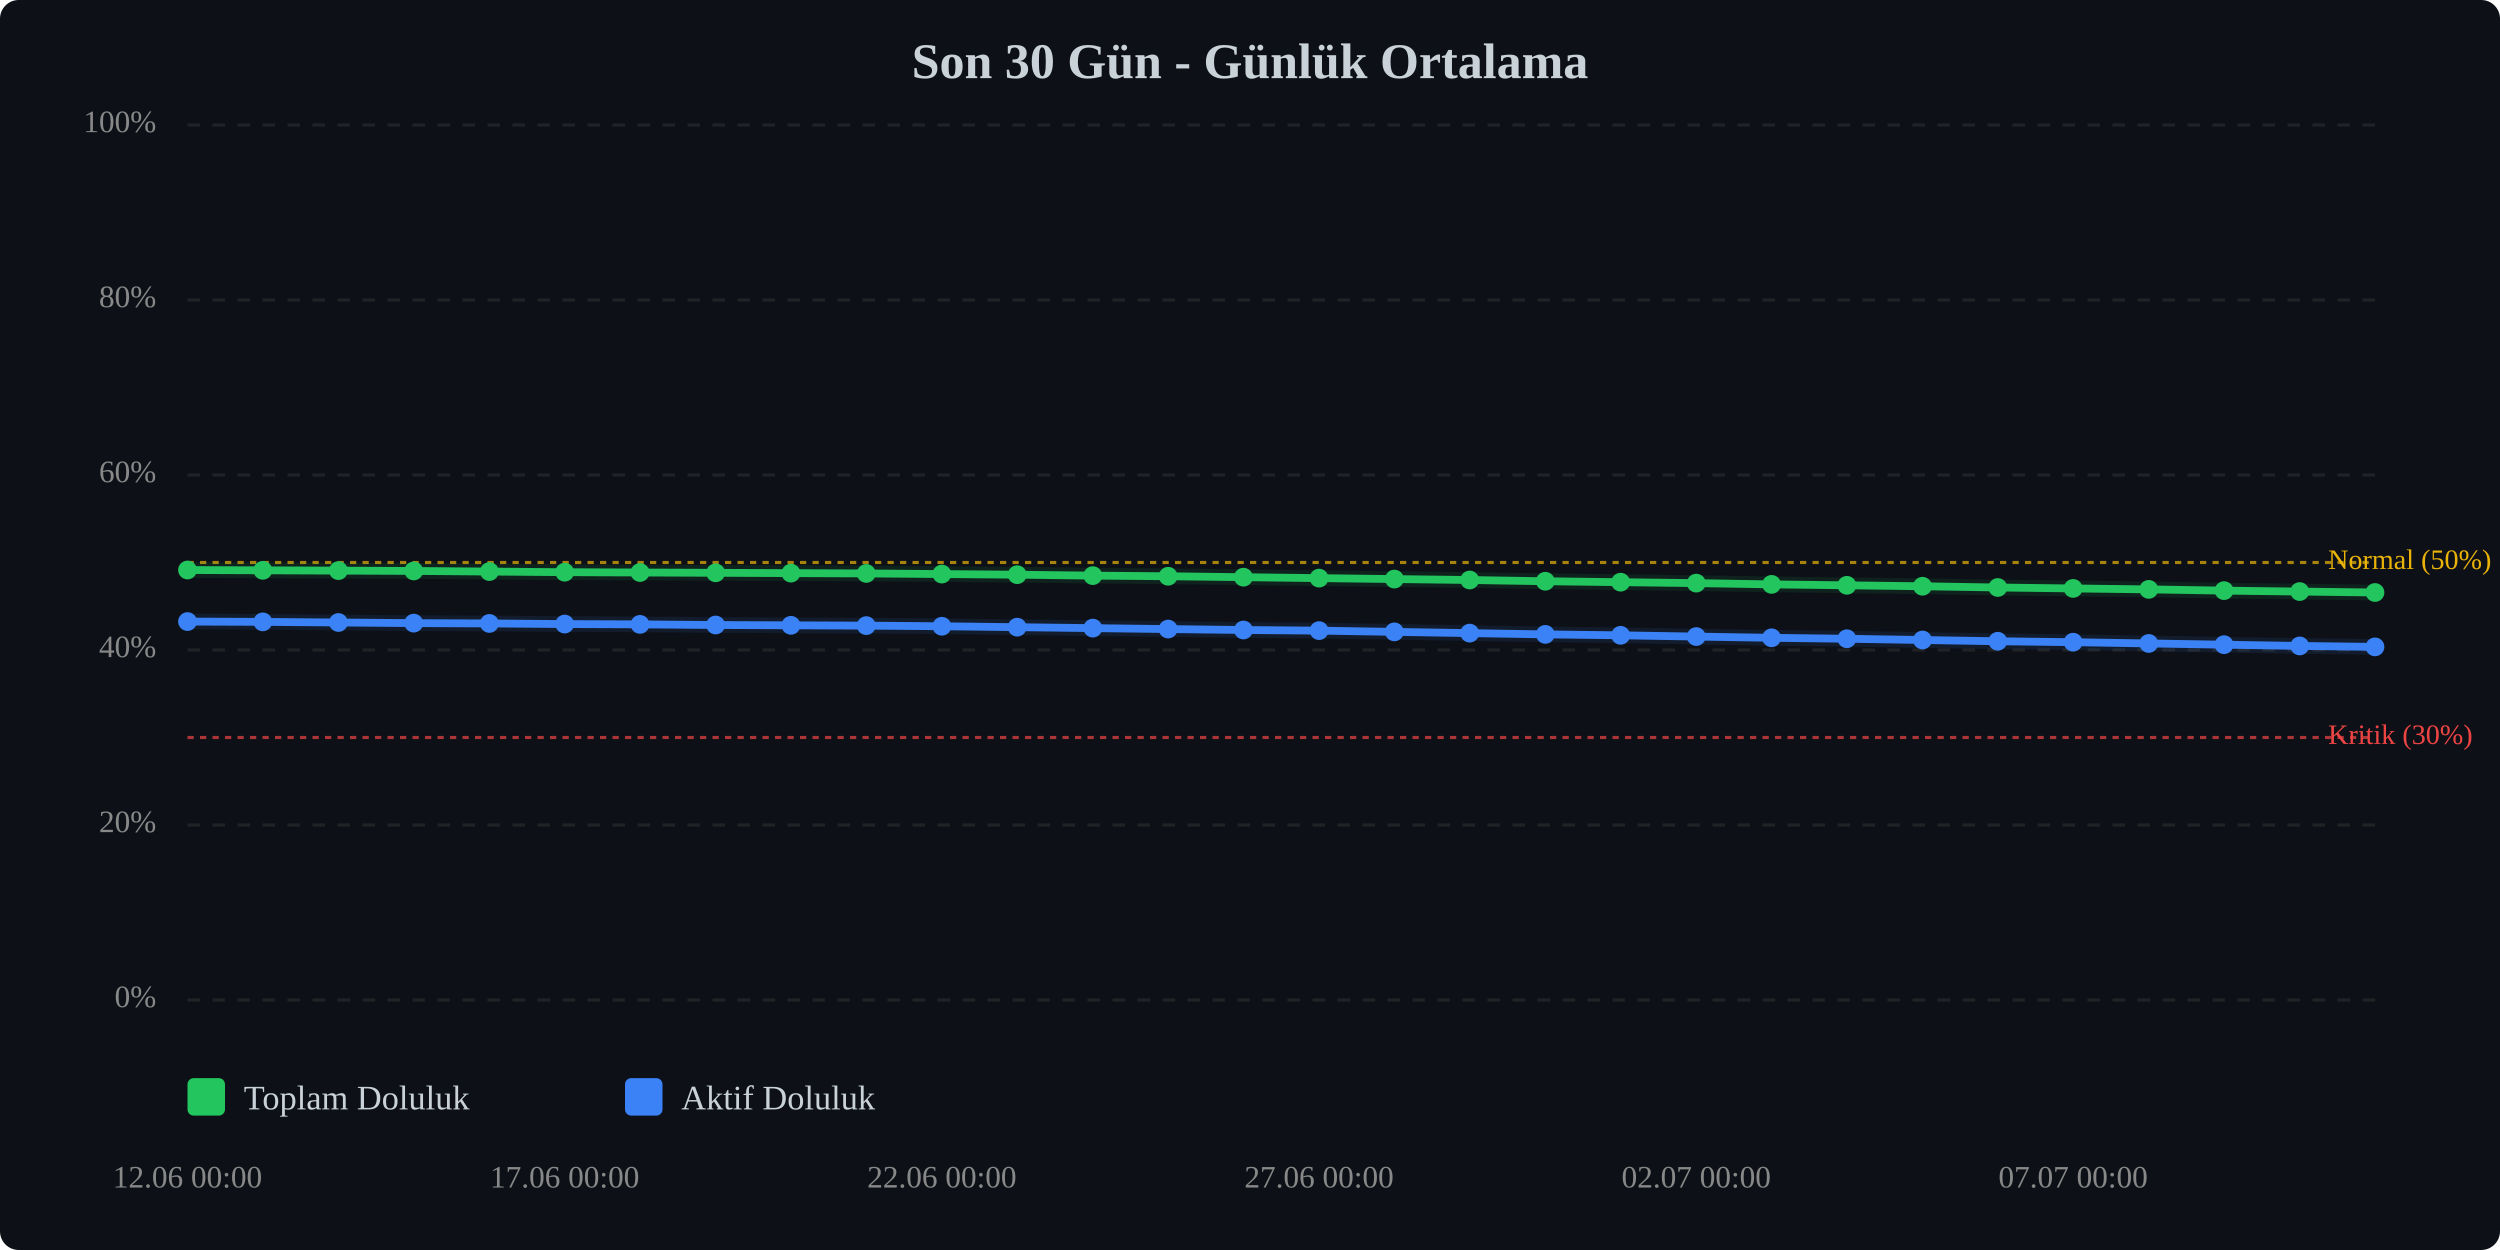
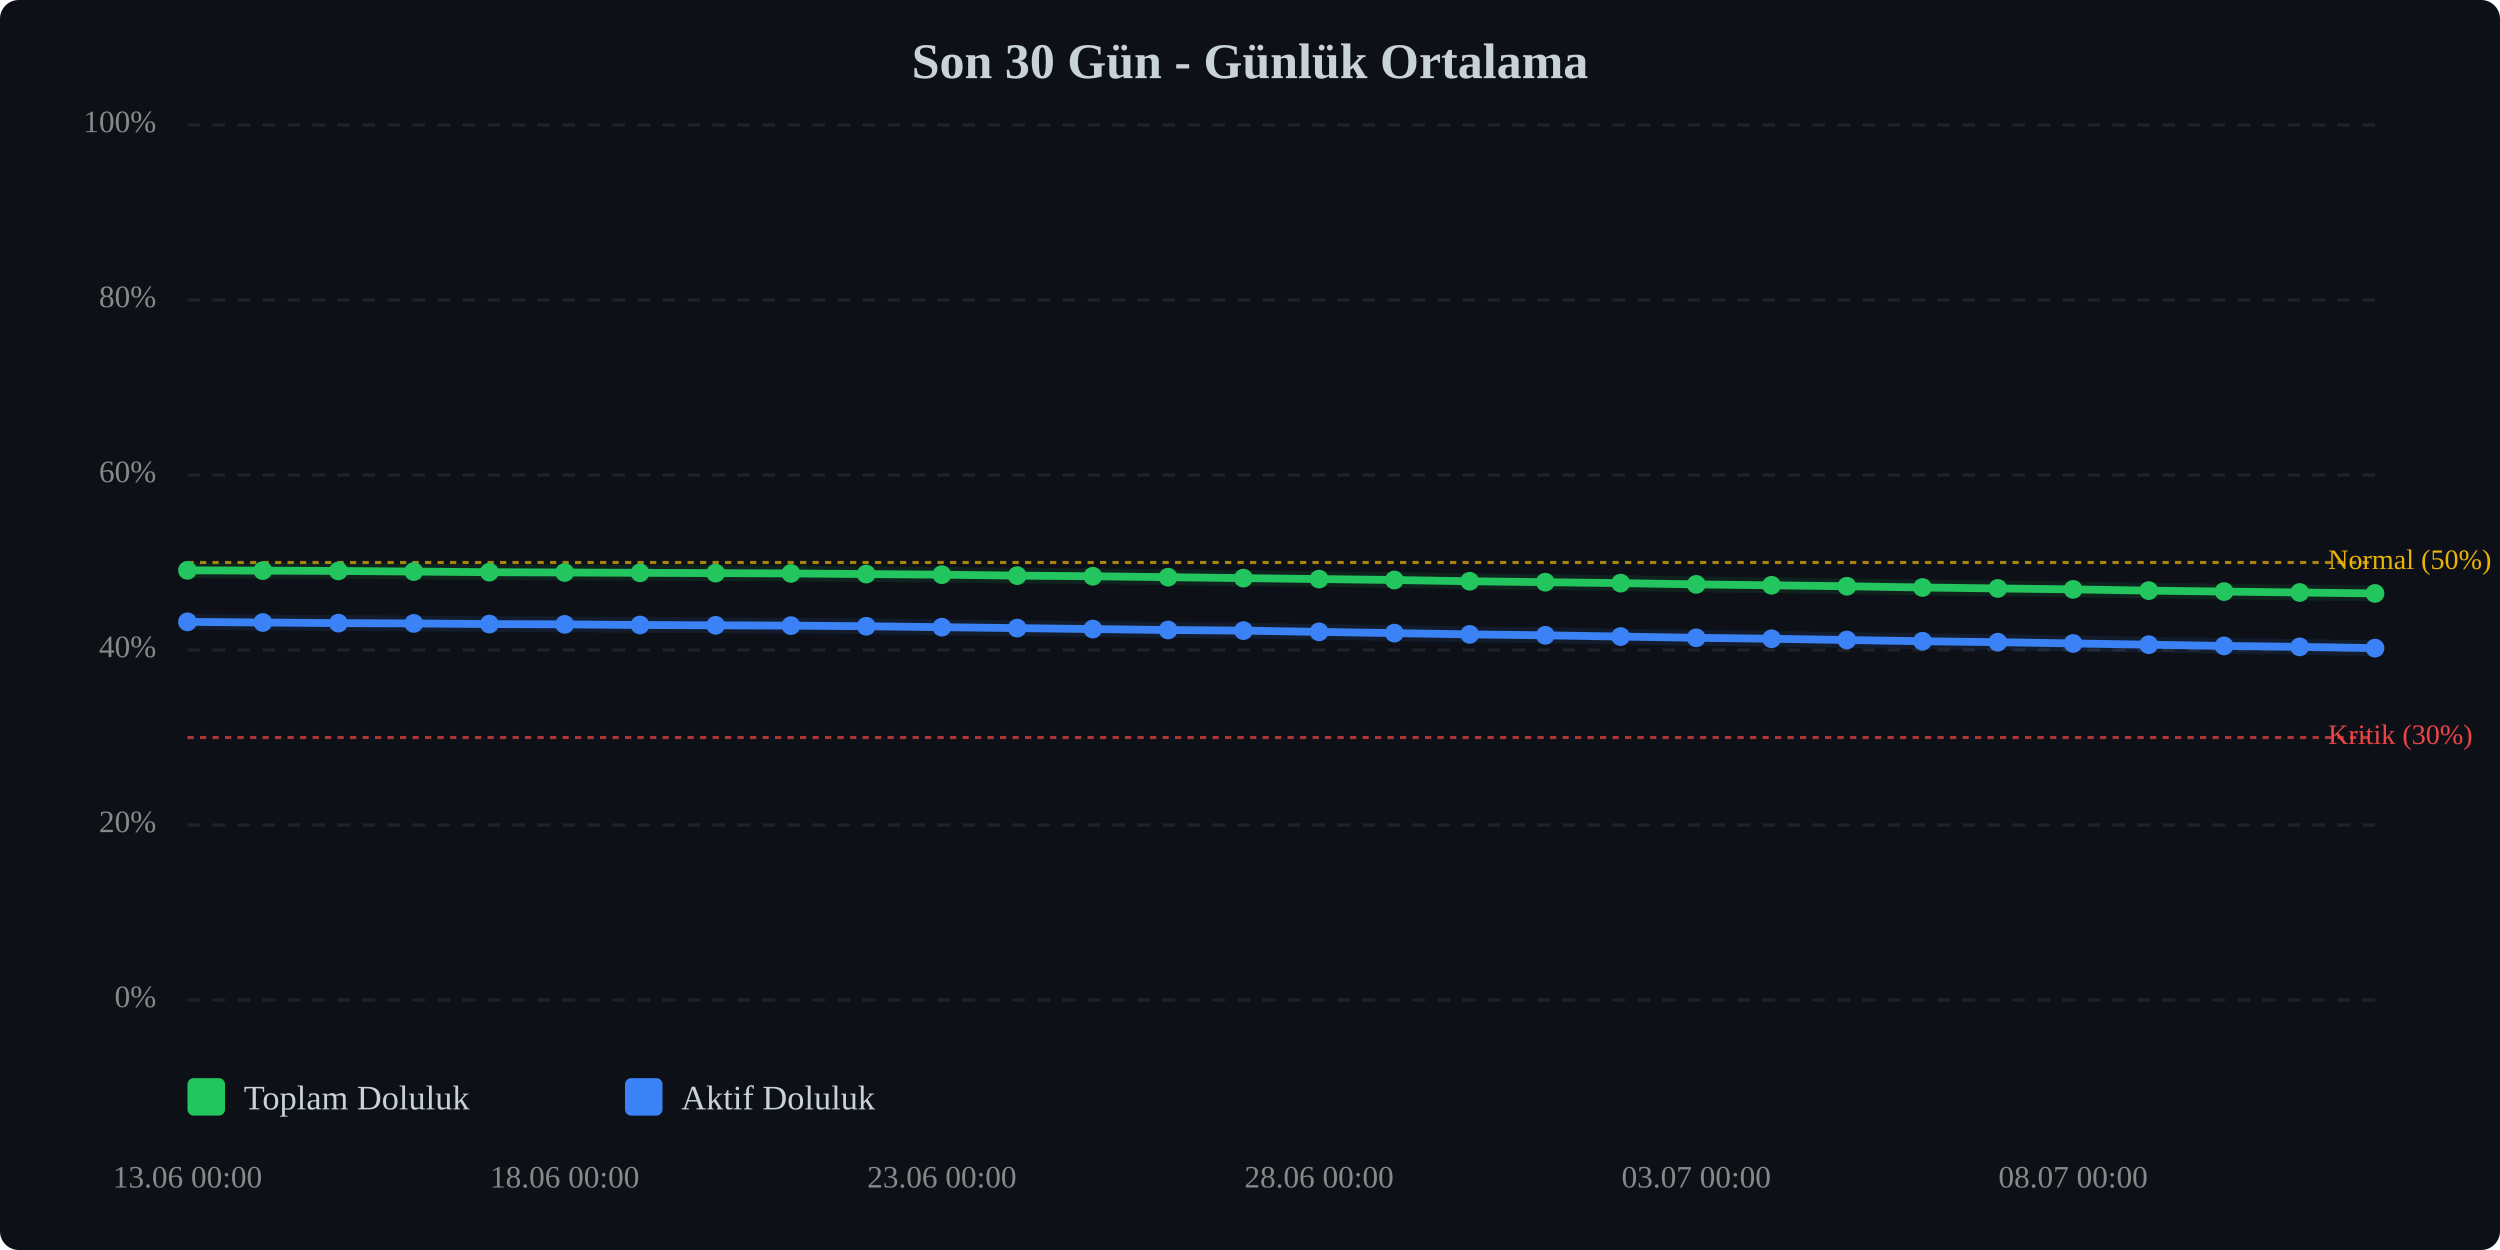
<svg xmlns="http://www.w3.org/2000/svg" viewBox="0 0 800 400" width="100%" style="max-width:800px;">
  <rect width="800" height="400" fill="#0d1117" rx="6" />
  <text x="400.0" y="25" text-anchor="middle" font-size="16" font-weight="bold" fill="#c9d1d9">Son 30 Gün - Günlük Ortalama</text>
  <line x1="60" y1="320.0" x2="760" y2="320.0" stroke="#333" stroke-width="1" stroke-dasharray="4,4" opacity="0.5" />
  <text x="50" y="320.0" text-anchor="end" dominant-baseline="middle" font-size="10" fill="#888">0%</text>
  <line x1="60" y1="264.0" x2="760" y2="264.0" stroke="#333" stroke-width="1" stroke-dasharray="4,4" opacity="0.5" />
  <text x="50" y="264.0" text-anchor="end" dominant-baseline="middle" font-size="10" fill="#888">20%</text>
  <line x1="60" y1="208.0" x2="760" y2="208.0" stroke="#333" stroke-width="1" stroke-dasharray="4,4" opacity="0.5" />
  <text x="50" y="208.0" text-anchor="end" dominant-baseline="middle" font-size="10" fill="#888">40%</text>
  <line x1="60" y1="152.0" x2="760" y2="152.0" stroke="#333" stroke-width="1" stroke-dasharray="4,4" opacity="0.5" />
  <text x="50" y="152.0" text-anchor="end" dominant-baseline="middle" font-size="10" fill="#888">60%</text>
  <line x1="60" y1="96.0" x2="760" y2="96.0" stroke="#333" stroke-width="1" stroke-dasharray="4,4" opacity="0.5" />
  <text x="50" y="96.0" text-anchor="end" dominant-baseline="middle" font-size="10" fill="#888">80%</text>
  <line x1="60" y1="40.0" x2="760" y2="40.0" stroke="#333" stroke-width="1" stroke-dasharray="4,4" opacity="0.5" />
  <text x="50" y="40.0" text-anchor="end" dominant-baseline="middle" font-size="10" fill="#888">100%</text>
  <line x1="60" y1="236.0" x2="760" y2="236.0" stroke="#ef4444" stroke-width="1" stroke-dasharray="2,2" opacity="0.7" />
  <text x="745" y="236.0" dominant-baseline="middle" font-size="9" fill="#ef4444">Kritik (30%)</text>
  <line x1="60" y1="180.0" x2="760" y2="180.0" stroke="#eab308" stroke-width="1" stroke-dasharray="2,2" opacity="0.7" />
  <text x="745" y="180.0" dominant-baseline="middle" font-size="9" fill="#eab308">Normal (50%)</text>
-   <polyline points="60.0,182.4 84.1,182.5 108.3,182.6 132.4,182.7 156.6,182.9 180.7,183.1 204.8,183.2 229.0,183.3 253.1,183.4 277.2,183.5 301.4,183.7 325.5,183.9 349.7,184.2 373.8,184.4 397.9,184.7 422.1,185.0 446.2,185.3 470.3,185.6 494.5,186.0 518.6,186.3 542.8,186.6 566.9,187.0 591.0,187.3 615.2,187.6 639.3,188.0 663.4,188.3 687.6,188.6 711.7,189.0 735.9,189.3 760.0,189.6" fill="none" stroke="#22c55e" stroke-width="2.5" stroke-linecap="round" stroke-linejoin="round" />
-   <polyline points="60.0,182.4 84.1,182.5 108.3,182.6 132.4,182.7 156.6,182.9 180.7,183.1 204.8,183.2 229.0,183.3 253.1,183.4 277.2,183.5 301.4,183.7 325.5,183.9 349.7,184.2 373.8,184.4 397.9,184.7 422.1,185.0 446.2,185.3 470.3,185.6 494.5,186.0 518.6,186.3 542.8,186.6 566.9,187.0 591.0,187.3 615.2,187.6 639.3,188.0 663.4,188.3 687.6,188.6 711.7,189.0 735.9,189.3 760.0,189.6" fill="none" stroke="#22c55e" stroke-width="5" opacity="0.1" stroke-linecap="round" stroke-linejoin="round" />
-   <polyline points="60.0,198.9 84.1,199.0 108.3,199.2 132.4,199.4 156.6,199.5 180.7,199.7 204.8,199.8 229.0,200.0 253.1,200.1 277.2,200.2 301.4,200.4 325.5,200.7 349.7,201.0 373.8,201.3 397.9,201.6 422.1,201.8 446.2,202.2 470.3,202.6 494.5,203.0 518.6,203.3 542.8,203.7 566.9,204.1 591.0,204.4 615.2,204.8 639.3,205.2 663.4,205.5 687.6,205.9 711.7,206.3 735.9,206.7 760.0,207.0" fill="none" stroke="#3b82f6" stroke-width="2.5" stroke-linecap="round" stroke-linejoin="round" />
-   <polyline points="60.0,198.9 84.1,199.0 108.3,199.2 132.4,199.4 156.6,199.5 180.7,199.7 204.8,199.8 229.0,200.0 253.1,200.1 277.2,200.2 301.4,200.4 325.5,200.7 349.7,201.0 373.8,201.3 397.9,201.6 422.1,201.8 446.2,202.2 470.3,202.6 494.5,203.0 518.6,203.3 542.8,203.7 566.9,204.1 591.0,204.4 615.2,204.8 639.3,205.2 663.4,205.5 687.6,205.9 711.7,206.3 735.9,206.7 760.0,207.0" fill="none" stroke="#3b82f6" stroke-width="5" opacity="0.1" stroke-linecap="round" stroke-linejoin="round" />
-   <circle cx="60.0" cy="182.4" r="3" fill="#22c55e" />
-   <circle cx="84.1" cy="182.5" r="3" fill="#22c55e" />
-   <circle cx="108.3" cy="182.6" r="3" fill="#22c55e" />
-   <circle cx="132.4" cy="182.7" r="3" fill="#22c55e" />
-   <circle cx="156.6" cy="182.9" r="3" fill="#22c55e" />
-   <circle cx="180.7" cy="183.1" r="3" fill="#22c55e" />
-   <circle cx="204.8" cy="183.2" r="3" fill="#22c55e" />
-   <circle cx="229.0" cy="183.3" r="3" fill="#22c55e" />
-   <circle cx="253.1" cy="183.4" r="3" fill="#22c55e" />
-   <circle cx="277.2" cy="183.5" r="3" fill="#22c55e" />
-   <circle cx="301.4" cy="183.7" r="3" fill="#22c55e" />
-   <circle cx="325.5" cy="183.9" r="3" fill="#22c55e" />
-   <circle cx="349.7" cy="184.2" r="3" fill="#22c55e" />
-   <circle cx="373.8" cy="184.4" r="3" fill="#22c55e" />
-   <circle cx="397.9" cy="184.7" r="3" fill="#22c55e" />
-   <circle cx="422.1" cy="185.0" r="3" fill="#22c55e" />
-   <circle cx="446.2" cy="185.3" r="3" fill="#22c55e" />
-   <circle cx="470.3" cy="185.6" r="3" fill="#22c55e" />
-   <circle cx="494.5" cy="186.0" r="3" fill="#22c55e" />
-   <circle cx="518.6" cy="186.3" r="3" fill="#22c55e" />
-   <circle cx="542.8" cy="186.6" r="3" fill="#22c55e" />
-   <circle cx="566.9" cy="187.0" r="3" fill="#22c55e" />
-   <circle cx="591.0" cy="187.3" r="3" fill="#22c55e" />
-   <circle cx="615.2" cy="187.6" r="3" fill="#22c55e" />
-   <circle cx="639.3" cy="188.0" r="3" fill="#22c55e" />
-   <circle cx="663.4" cy="188.3" r="3" fill="#22c55e" />
-   <circle cx="687.6" cy="188.6" r="3" fill="#22c55e" />
-   <circle cx="711.7" cy="189.0" r="3" fill="#22c55e" />
-   <circle cx="735.9" cy="189.3" r="3" fill="#22c55e" />
-   <circle cx="760.0" cy="189.6" r="3" fill="#22c55e" />
-   <circle cx="60.0" cy="198.9" r="3" fill="#3b82f6" />
-   <circle cx="84.1" cy="199.0" r="3" fill="#3b82f6" />
-   <circle cx="108.3" cy="199.2" r="3" fill="#3b82f6" />
-   <circle cx="132.4" cy="199.4" r="3" fill="#3b82f6" />
-   <circle cx="156.6" cy="199.5" r="3" fill="#3b82f6" />
-   <circle cx="180.7" cy="199.7" r="3" fill="#3b82f6" />
-   <circle cx="204.8" cy="199.8" r="3" fill="#3b82f6" />
-   <circle cx="229.0" cy="200.0" r="3" fill="#3b82f6" />
-   <circle cx="253.1" cy="200.1" r="3" fill="#3b82f6" />
-   <circle cx="277.2" cy="200.2" r="3" fill="#3b82f6" />
-   <circle cx="301.4" cy="200.4" r="3" fill="#3b82f6" />
-   <circle cx="325.5" cy="200.7" r="3" fill="#3b82f6" />
-   <circle cx="349.7" cy="201.0" r="3" fill="#3b82f6" />
-   <circle cx="373.8" cy="201.3" r="3" fill="#3b82f6" />
-   <circle cx="397.9" cy="201.6" r="3" fill="#3b82f6" />
-   <circle cx="422.1" cy="201.8" r="3" fill="#3b82f6" />
-   <circle cx="446.2" cy="202.2" r="3" fill="#3b82f6" />
-   <circle cx="470.3" cy="202.6" r="3" fill="#3b82f6" />
-   <circle cx="494.5" cy="203.0" r="3" fill="#3b82f6" />
-   <circle cx="518.6" cy="203.3" r="3" fill="#3b82f6" />
-   <circle cx="542.8" cy="203.7" r="3" fill="#3b82f6" />
-   <circle cx="566.9" cy="204.1" r="3" fill="#3b82f6" />
-   <circle cx="591.0" cy="204.4" r="3" fill="#3b82f6" />
-   <circle cx="615.2" cy="204.8" r="3" fill="#3b82f6" />
-   <circle cx="639.3" cy="205.2" r="3" fill="#3b82f6" />
-   <circle cx="663.4" cy="205.5" r="3" fill="#3b82f6" />
-   <circle cx="687.6" cy="205.9" r="3" fill="#3b82f6" />
-   <circle cx="711.7" cy="206.3" r="3" fill="#3b82f6" />
-   <circle cx="735.9" cy="206.7" r="3" fill="#3b82f6" />
-   <circle cx="760.0" cy="207.0" r="3" fill="#3b82f6" />
-   <text x="60.0" y="380" text-anchor="middle" font-size="10" fill="#888">12.06 00:00</text>
-   <text x="180.7" y="380" text-anchor="middle" font-size="10" fill="#888">17.06 00:00</text>
-   <text x="301.4" y="380" text-anchor="middle" font-size="10" fill="#888">22.06 00:00</text>
-   <text x="422.1" y="380" text-anchor="middle" font-size="10" fill="#888">27.06 00:00</text>
-   <text x="542.8" y="380" text-anchor="middle" font-size="10" fill="#888">02.07 00:00</text>
-   <text x="663.4" y="380" text-anchor="middle" font-size="10" fill="#888">07.07 00:00</text>
+   <polyline points="60.0,182.5 84.1,182.6 108.3,182.7 132.4,182.9 156.6,183.1 180.7,183.2 204.8,183.3 229.0,183.4 253.1,183.5 277.2,183.7 301.4,183.9 325.5,184.2 349.7,184.4 373.8,184.7 397.9,185.0 422.1,185.3 446.2,185.6 470.3,186.0 494.5,186.3 518.6,186.6 542.8,187.0 566.9,187.3 591.0,187.6 615.2,188.0 639.3,188.3 663.4,188.6 687.6,189.0 711.7,189.3 735.9,189.6 760.0,189.9" fill="none" stroke="#22c55e" stroke-width="2.5" stroke-linecap="round" stroke-linejoin="round" />
+   <polyline points="60.0,182.5 84.1,182.6 108.3,182.7 132.4,182.9 156.6,183.1 180.7,183.2 204.8,183.3 229.0,183.4 253.1,183.5 277.2,183.7 301.4,183.9 325.5,184.2 349.7,184.4 373.8,184.7 397.9,185.0 422.1,185.3 446.2,185.6 470.3,186.0 494.5,186.3 518.6,186.6 542.8,187.0 566.9,187.3 591.0,187.6 615.2,188.0 639.3,188.3 663.4,188.6 687.6,189.0 711.7,189.3 735.9,189.6 760.0,189.9" fill="none" stroke="#22c55e" stroke-width="5" opacity="0.1" stroke-linecap="round" stroke-linejoin="round" />
+   <polyline points="60.0,199.0 84.1,199.2 108.3,199.4 132.4,199.5 156.6,199.7 180.7,199.8 204.8,200.0 229.0,200.1 253.1,200.2 277.2,200.4 301.4,200.7 325.5,201.0 349.7,201.3 373.8,201.6 397.9,201.8 422.1,202.2 446.2,202.6 470.3,203.0 494.5,203.3 518.6,203.7 542.8,204.1 566.9,204.4 591.0,204.8 615.2,205.2 639.3,205.5 663.4,205.9 687.6,206.3 711.7,206.7 735.9,207.0 760.0,207.4" fill="none" stroke="#3b82f6" stroke-width="2.5" stroke-linecap="round" stroke-linejoin="round" />
+   <polyline points="60.0,199.0 84.1,199.2 108.3,199.4 132.4,199.5 156.6,199.7 180.7,199.8 204.8,200.0 229.0,200.1 253.1,200.2 277.2,200.4 301.4,200.7 325.5,201.0 349.7,201.3 373.8,201.6 397.9,201.8 422.1,202.2 446.2,202.6 470.3,203.0 494.5,203.3 518.6,203.7 542.8,204.1 566.9,204.4 591.0,204.8 615.2,205.2 639.3,205.5 663.4,205.9 687.6,206.3 711.7,206.7 735.9,207.0 760.0,207.4" fill="none" stroke="#3b82f6" stroke-width="5" opacity="0.1" stroke-linecap="round" stroke-linejoin="round" />
+   <circle cx="60.0" cy="182.5" r="3" fill="#22c55e" />
+   <circle cx="84.1" cy="182.6" r="3" fill="#22c55e" />
+   <circle cx="108.3" cy="182.7" r="3" fill="#22c55e" />
+   <circle cx="132.4" cy="182.9" r="3" fill="#22c55e" />
+   <circle cx="156.6" cy="183.1" r="3" fill="#22c55e" />
+   <circle cx="180.7" cy="183.2" r="3" fill="#22c55e" />
+   <circle cx="204.8" cy="183.3" r="3" fill="#22c55e" />
+   <circle cx="229.0" cy="183.4" r="3" fill="#22c55e" />
+   <circle cx="253.1" cy="183.5" r="3" fill="#22c55e" />
+   <circle cx="277.2" cy="183.7" r="3" fill="#22c55e" />
+   <circle cx="301.4" cy="183.9" r="3" fill="#22c55e" />
+   <circle cx="325.5" cy="184.2" r="3" fill="#22c55e" />
+   <circle cx="349.7" cy="184.4" r="3" fill="#22c55e" />
+   <circle cx="373.8" cy="184.7" r="3" fill="#22c55e" />
+   <circle cx="397.9" cy="185.0" r="3" fill="#22c55e" />
+   <circle cx="422.1" cy="185.3" r="3" fill="#22c55e" />
+   <circle cx="446.2" cy="185.6" r="3" fill="#22c55e" />
+   <circle cx="470.3" cy="186.0" r="3" fill="#22c55e" />
+   <circle cx="494.5" cy="186.3" r="3" fill="#22c55e" />
+   <circle cx="518.6" cy="186.6" r="3" fill="#22c55e" />
+   <circle cx="542.8" cy="187.0" r="3" fill="#22c55e" />
+   <circle cx="566.9" cy="187.3" r="3" fill="#22c55e" />
+   <circle cx="591.0" cy="187.6" r="3" fill="#22c55e" />
+   <circle cx="615.2" cy="188.0" r="3" fill="#22c55e" />
+   <circle cx="639.3" cy="188.3" r="3" fill="#22c55e" />
+   <circle cx="663.4" cy="188.6" r="3" fill="#22c55e" />
+   <circle cx="687.6" cy="189.0" r="3" fill="#22c55e" />
+   <circle cx="711.7" cy="189.3" r="3" fill="#22c55e" />
+   <circle cx="735.9" cy="189.6" r="3" fill="#22c55e" />
+   <circle cx="760.0" cy="189.9" r="3" fill="#22c55e" />
+   <circle cx="60.0" cy="199.0" r="3" fill="#3b82f6" />
+   <circle cx="84.1" cy="199.2" r="3" fill="#3b82f6" />
+   <circle cx="108.3" cy="199.4" r="3" fill="#3b82f6" />
+   <circle cx="132.4" cy="199.5" r="3" fill="#3b82f6" />
+   <circle cx="156.6" cy="199.7" r="3" fill="#3b82f6" />
+   <circle cx="180.7" cy="199.8" r="3" fill="#3b82f6" />
+   <circle cx="204.8" cy="200.0" r="3" fill="#3b82f6" />
+   <circle cx="229.0" cy="200.1" r="3" fill="#3b82f6" />
+   <circle cx="253.1" cy="200.2" r="3" fill="#3b82f6" />
+   <circle cx="277.2" cy="200.4" r="3" fill="#3b82f6" />
+   <circle cx="301.4" cy="200.7" r="3" fill="#3b82f6" />
+   <circle cx="325.5" cy="201.0" r="3" fill="#3b82f6" />
+   <circle cx="349.7" cy="201.3" r="3" fill="#3b82f6" />
+   <circle cx="373.8" cy="201.6" r="3" fill="#3b82f6" />
+   <circle cx="397.9" cy="201.8" r="3" fill="#3b82f6" />
+   <circle cx="422.1" cy="202.2" r="3" fill="#3b82f6" />
+   <circle cx="446.2" cy="202.6" r="3" fill="#3b82f6" />
+   <circle cx="470.3" cy="203.0" r="3" fill="#3b82f6" />
+   <circle cx="494.5" cy="203.3" r="3" fill="#3b82f6" />
+   <circle cx="518.6" cy="203.7" r="3" fill="#3b82f6" />
+   <circle cx="542.8" cy="204.1" r="3" fill="#3b82f6" />
+   <circle cx="566.9" cy="204.4" r="3" fill="#3b82f6" />
+   <circle cx="591.0" cy="204.8" r="3" fill="#3b82f6" />
+   <circle cx="615.2" cy="205.2" r="3" fill="#3b82f6" />
+   <circle cx="639.3" cy="205.5" r="3" fill="#3b82f6" />
+   <circle cx="663.4" cy="205.9" r="3" fill="#3b82f6" />
+   <circle cx="687.6" cy="206.3" r="3" fill="#3b82f6" />
+   <circle cx="711.7" cy="206.7" r="3" fill="#3b82f6" />
+   <circle cx="735.9" cy="207.0" r="3" fill="#3b82f6" />
+   <circle cx="760.0" cy="207.4" r="3" fill="#3b82f6" />
+   <text x="60.0" y="380" text-anchor="middle" font-size="10" fill="#888">13.06 00:00</text>
+   <text x="180.7" y="380" text-anchor="middle" font-size="10" fill="#888">18.06 00:00</text>
+   <text x="301.4" y="380" text-anchor="middle" font-size="10" fill="#888">23.06 00:00</text>
+   <text x="422.1" y="380" text-anchor="middle" font-size="10" fill="#888">28.06 00:00</text>
+   <text x="542.8" y="380" text-anchor="middle" font-size="10" fill="#888">03.07 00:00</text>
+   <text x="663.4" y="380" text-anchor="middle" font-size="10" fill="#888">08.07 00:00</text>
  <g transform="translate(60, 345)">
    <rect x="0" y="0" width="12" height="12" fill="#22c55e" rx="2" />
    <text x="18" y="10" font-size="11" fill="#c9d1d9">Toplam Doluluk</text>
    <rect x="140" y="0" width="12" height="12" fill="#3b82f6" rx="2" />
    <text x="158" y="10" font-size="11" fill="#c9d1d9">Aktif Doluluk</text>
  </g>
</svg>
